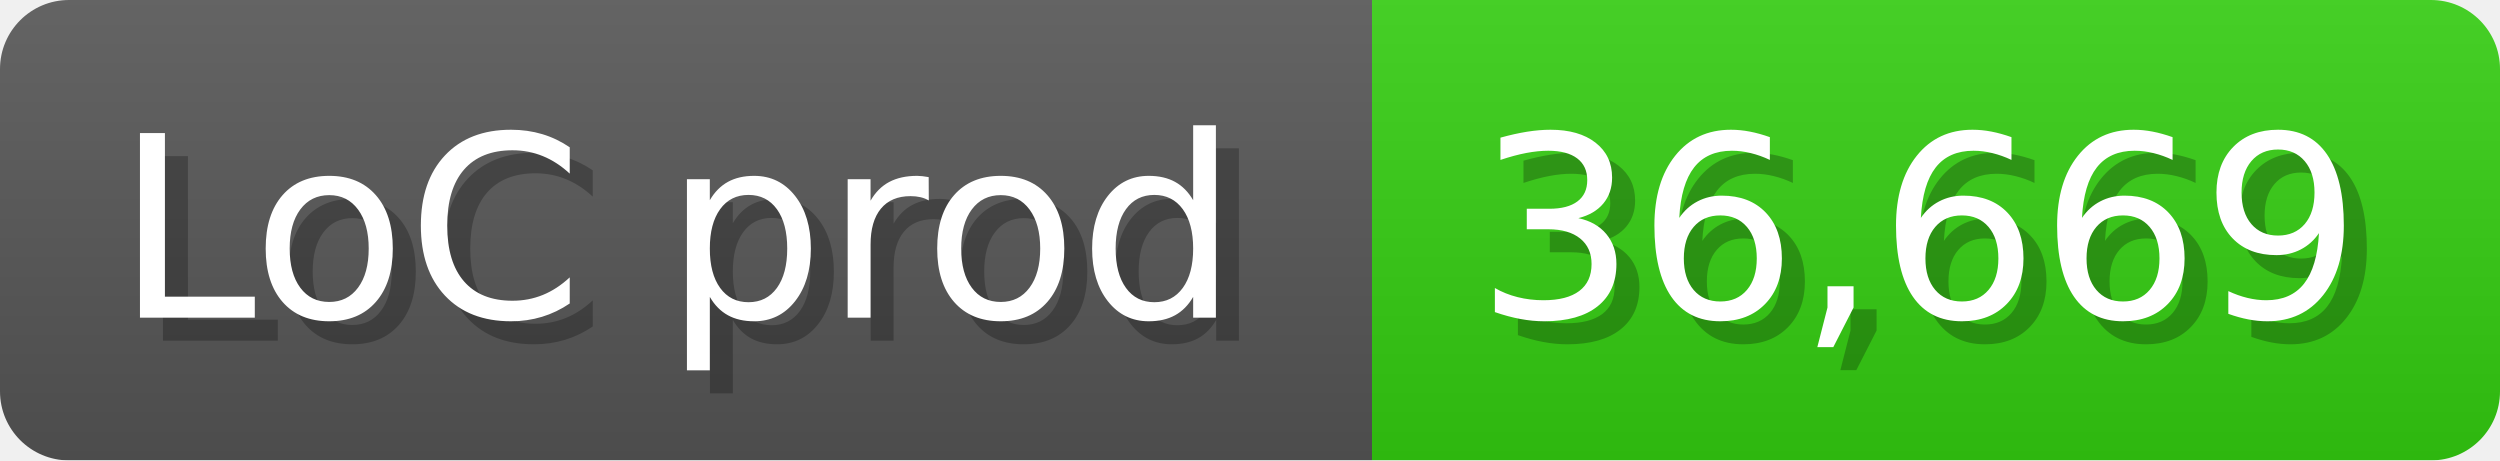
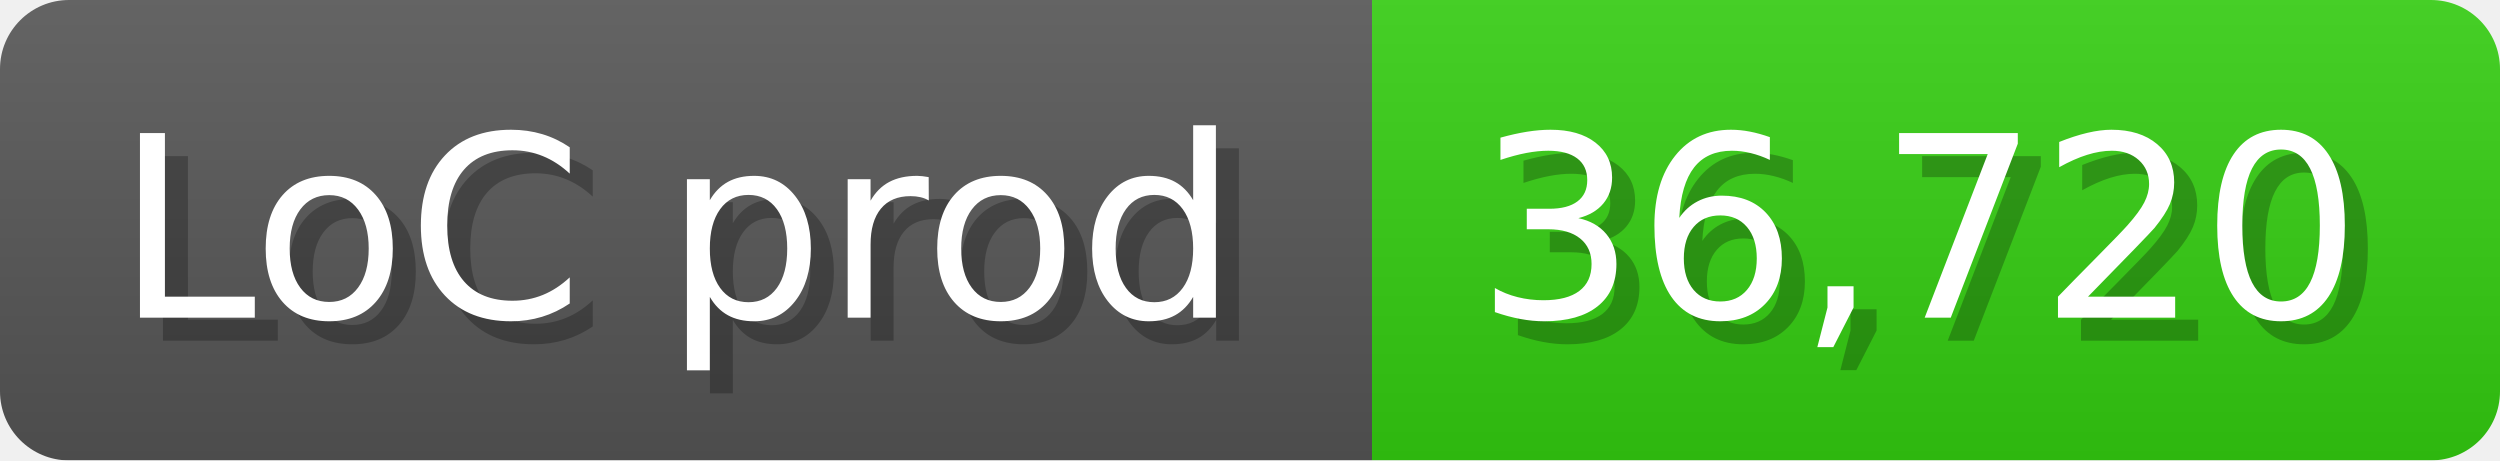
<svg xmlns="http://www.w3.org/2000/svg" width="108.6" height="20" viewBox="0 0 1086 200">
  <linearGradient id="a" x2="0" y2="100%">
    <stop offset="0" stop-opacity=".1" stop-color="#EEE" />
    <stop offset="1" stop-opacity=".1" />
  </linearGradient>
  <mask id="m">
    <rect width="1086" height="200" rx="30" fill="#FFF" />
  </mask>
  <g mask="url(#m)">
    <rect width="596" height="200" fill="#555" />
    <rect width="490" height="200" fill="#3C1" x="596" />
    <rect width="1086" height="200" fill="url(#a)" />
  </g>
  <g fill="#fff" text-anchor="start" font-family="Verdana,DejaVu Sans,sans-serif" font-size="110">
    <text x="60" y="148" textLength="496" fill="#000" opacity="0.25">LoC prod</text>
    <text x="50" y="138" textLength="496">LoC prod</text>
-     <text x="651" y="148" textLength="390" fill="#000" opacity="0.25">36,669</text>
-     <text x="641" y="138" textLength="390">36,669</text>
+     <text x="651" y="148" textLength="390" fill="#000" opacity="0.25">36,720</text>
+     <text x="641" y="138" textLength="390">36,720</text>
  </g>
</svg>
